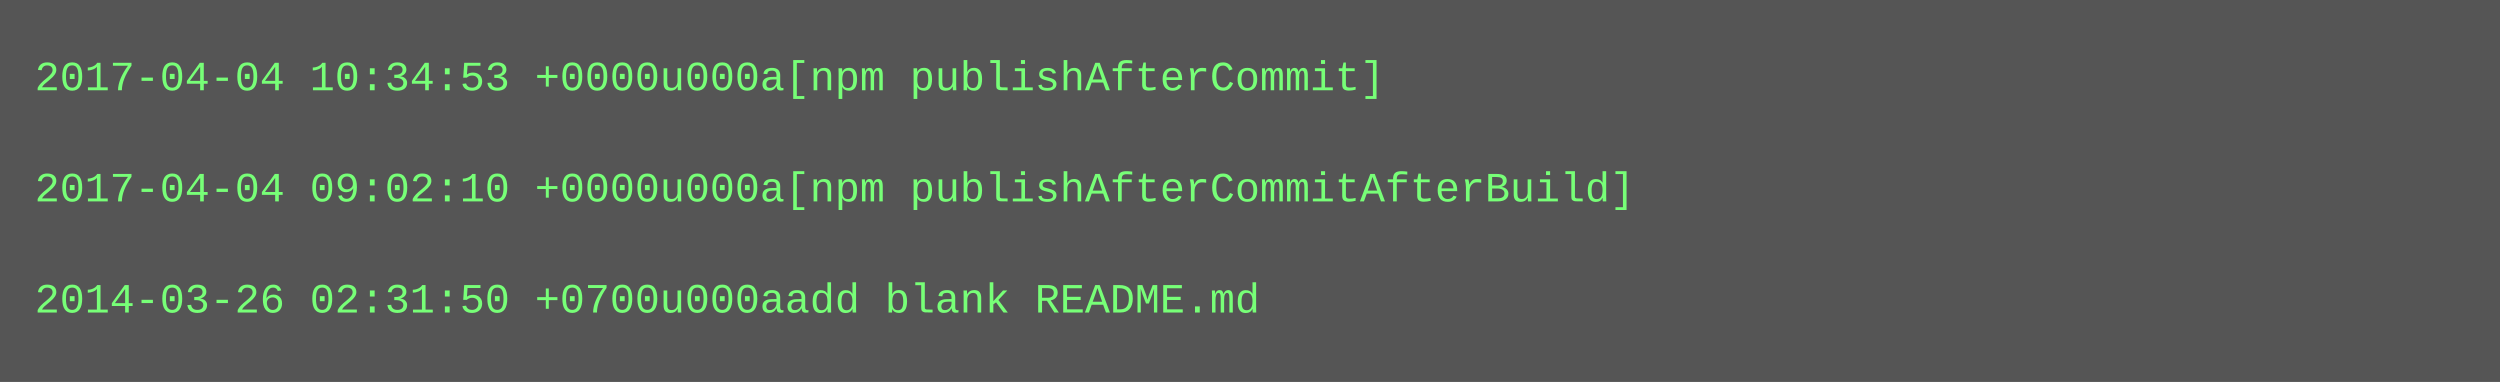
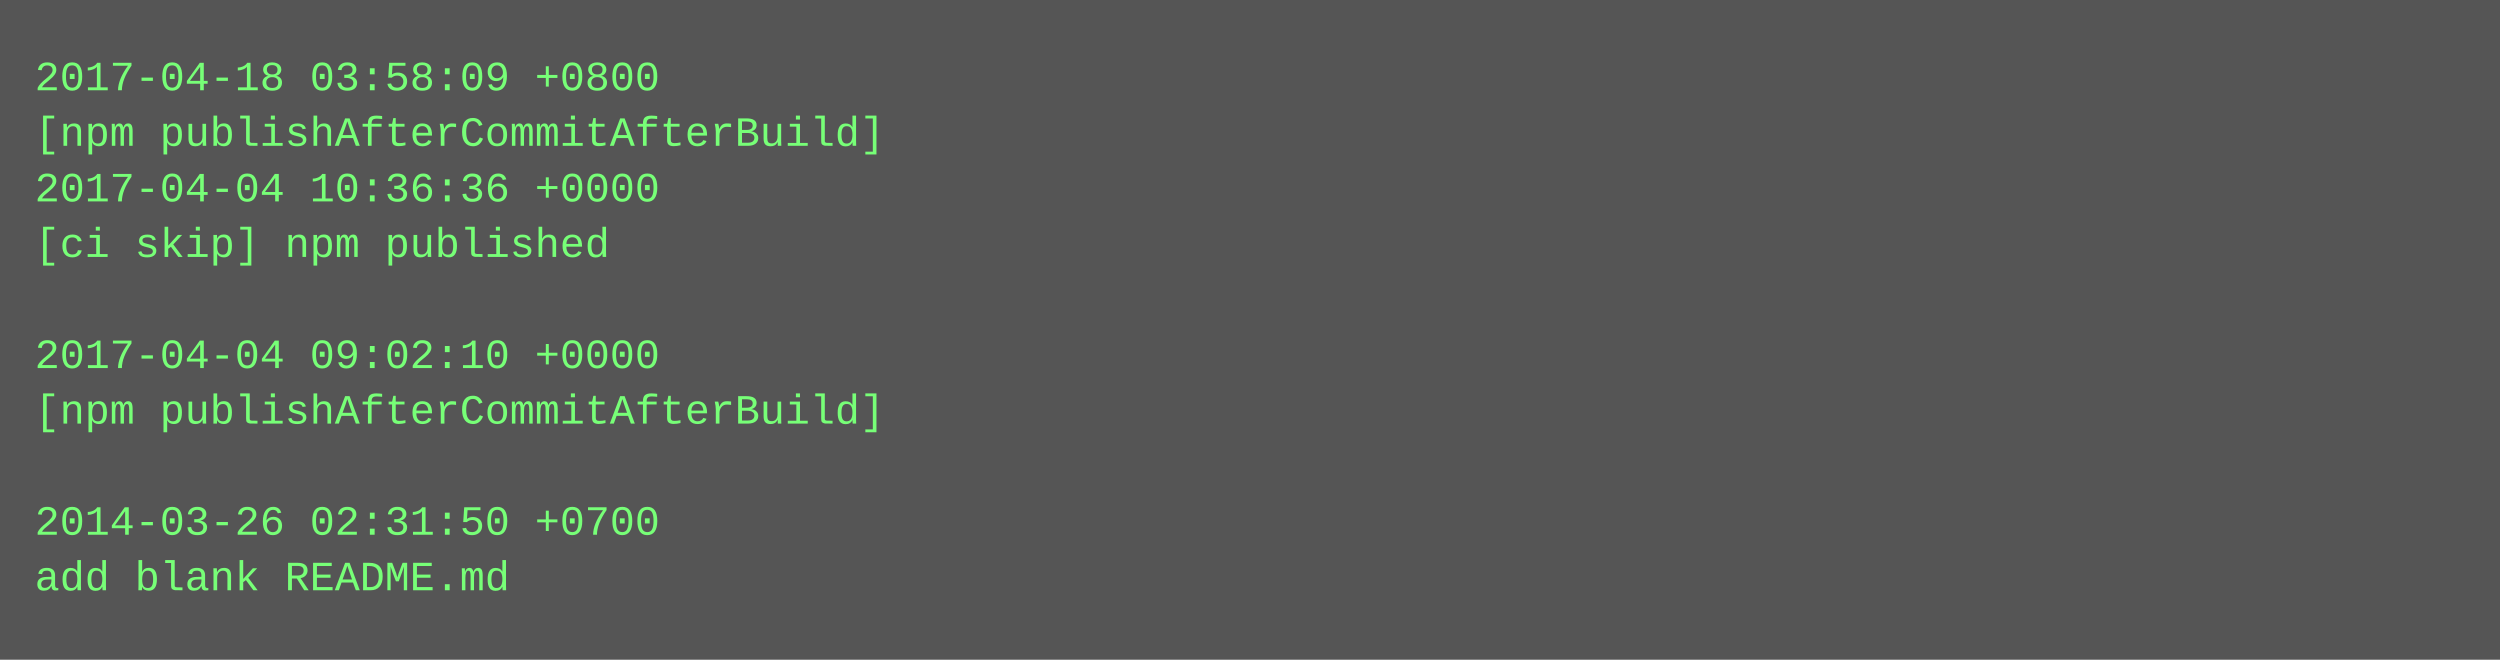
- <svg xmlns="http://www.w3.org/2000/svg" height="110" width="720">
-   <rect height="110" fill="#555" width="720" />
+ <svg xmlns="http://www.w3.org/2000/svg" height="190" width="720">
+   <rect height="190" fill="#555" width="720" />
  <text fill="#7f7" font-family="Courier New" font-size="12" xml:space="preserve">
-     <tspan x="10" y="26">2017-04-04 10:34:53 +0000u000a[npm publishAfterCommit]</tspan>
-     <tspan x="10" y="42" />
-     <tspan x="10" y="58">2017-04-04 09:02:10 +0000u000a[npm publishAfterCommitAfterBuild]</tspan>
-     <tspan x="10" y="74" />
-     <tspan x="10" y="90">2014-03-26 02:31:50 +0700u000aadd blank README.md</tspan>
+     <tspan x="10" y="26">2017-04-18 03:58:09 +0800</tspan>
+     <tspan x="10" y="42">[npm publishAfterCommitAfterBuild]</tspan>
+     <tspan x="10" y="58">2017-04-04 10:36:36 +0000</tspan>
+     <tspan x="10" y="74">[ci skip] npm published</tspan>
+     <tspan x="10" y="90" />
+     <tspan x="10" y="106">2017-04-04 09:02:10 +0000</tspan>
+     <tspan x="10" y="122">[npm publishAfterCommitAfterBuild]</tspan>
+     <tspan x="10" y="138" />
+     <tspan x="10" y="154">2014-03-26 02:31:50 +0700</tspan>
+     <tspan x="10" y="170">add blank README.md</tspan>
  </text>
</svg>
